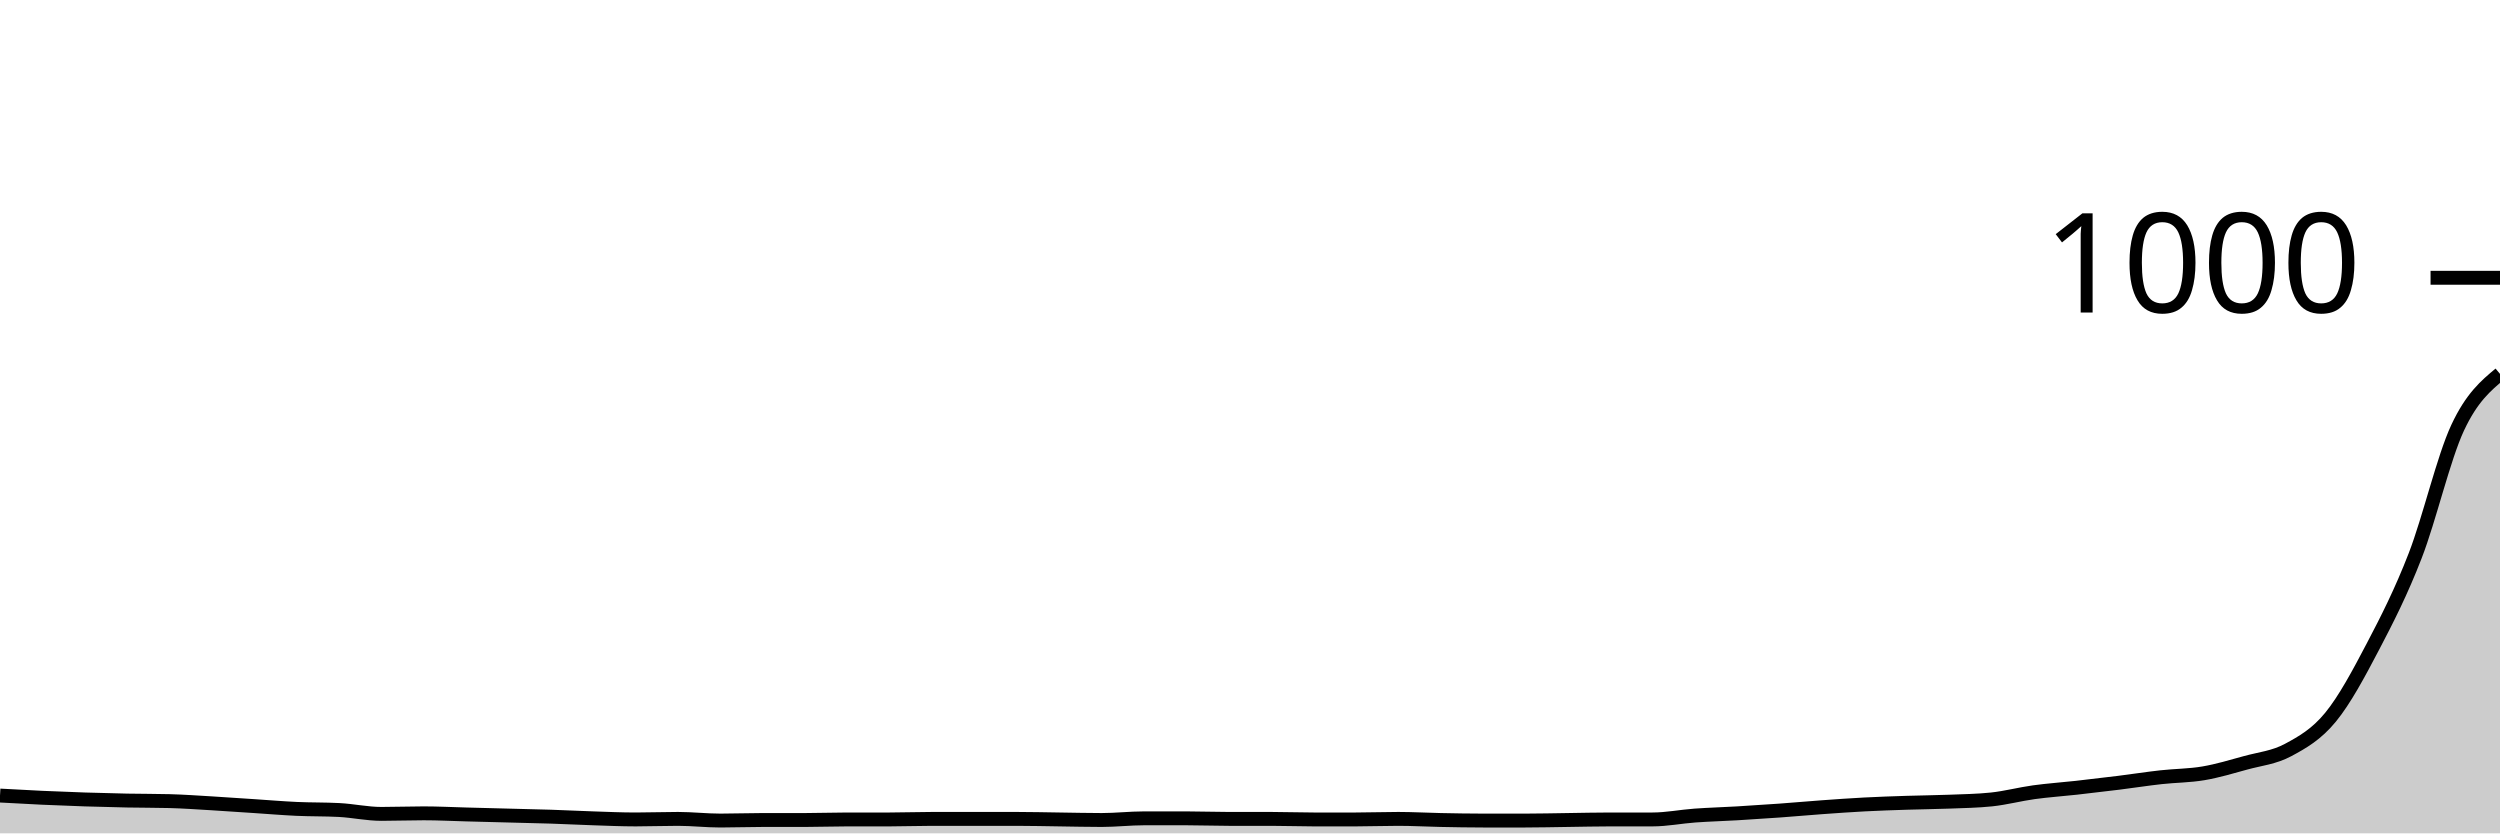
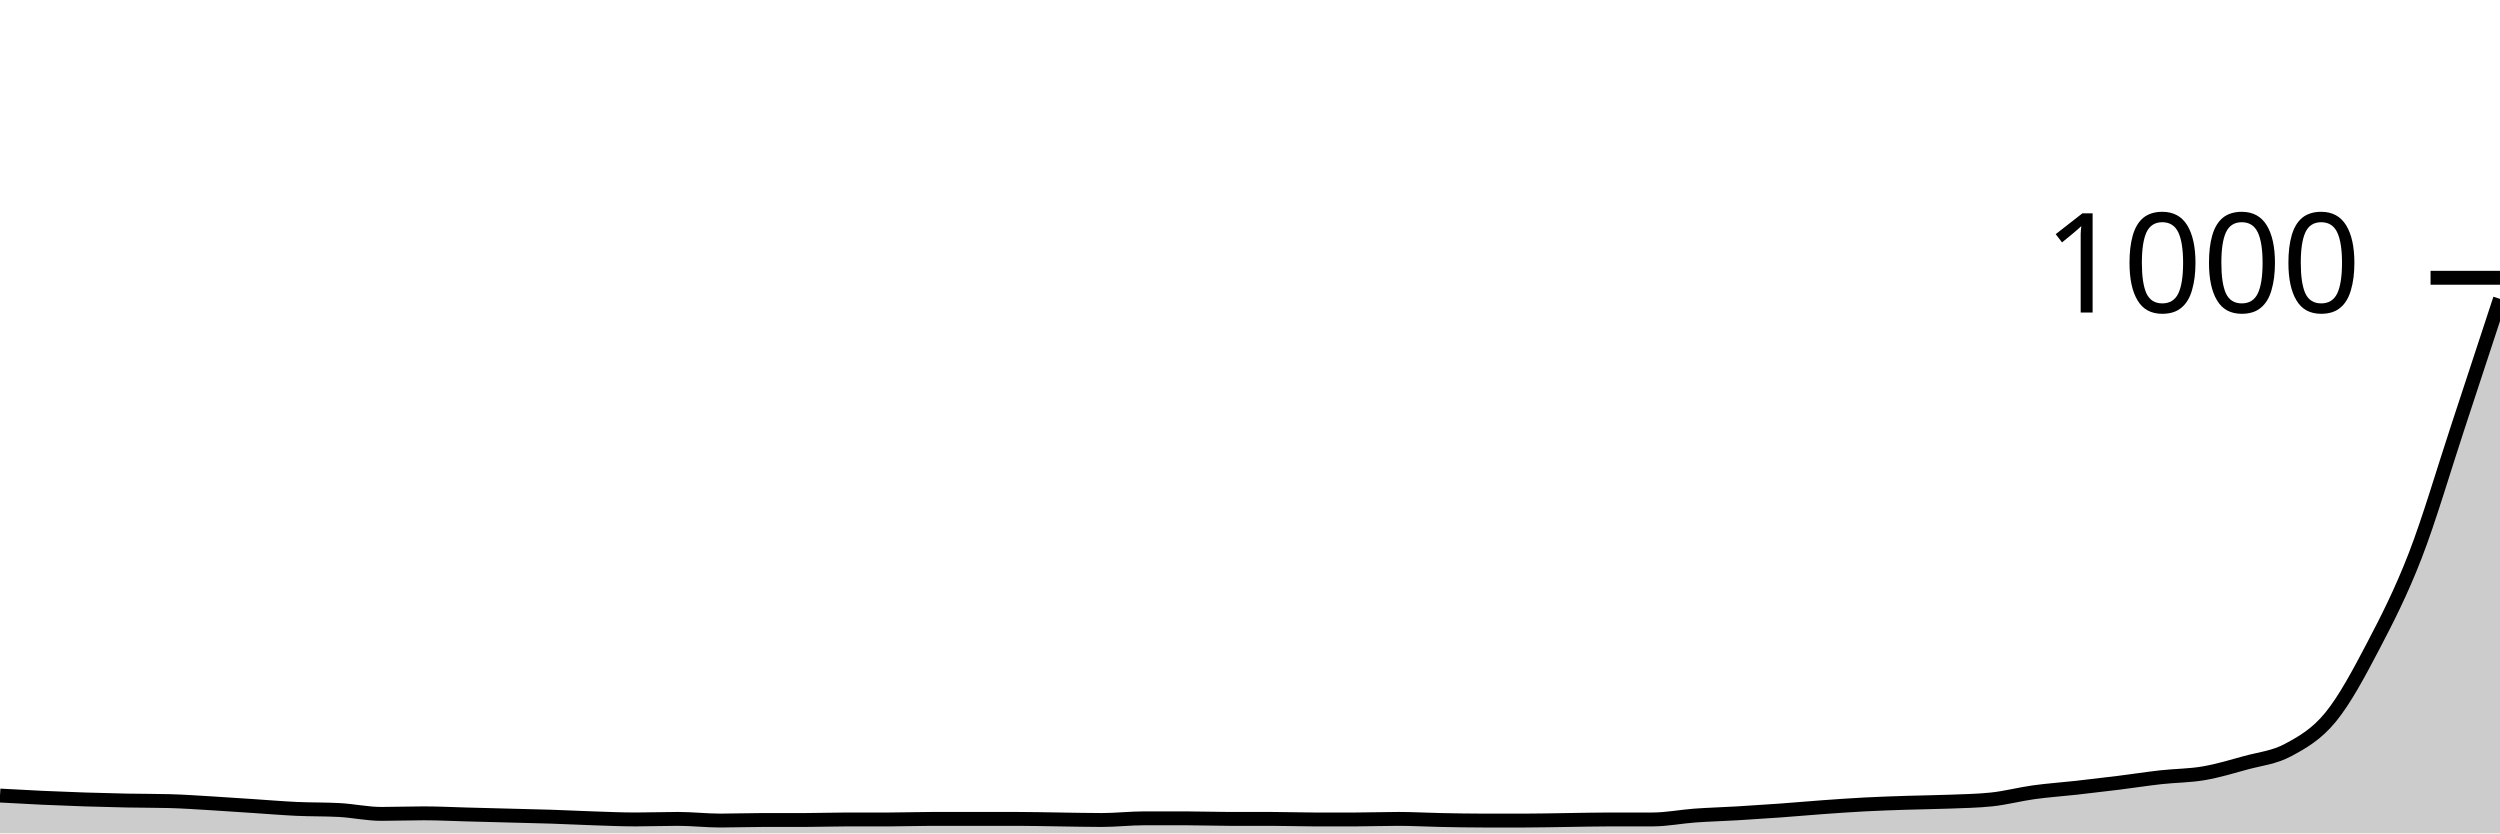
<svg xmlns="http://www.w3.org/2000/svg" viewBox="0 0 180 60">
  <g transform="translate(0,20)">
-     <path class="area" fill="rgba(0, 0, 0, 0.2)" d="M0,37.28C1.017,37.337,2.034,37.393,3.051,37.44C4.068,37.487,5.085,37.527,6.102,37.56C7.119,37.593,8.136,37.62,9.153,37.64C10.169,37.66,11.186,37.653,12.203,37.68C13.22,37.707,14.237,37.78,15.254,37.84C16.271,37.9,17.288,37.973,18.305,38.04C19.322,38.107,20.339,38.193,21.356,38.24C22.373,38.287,23.39,38.267,24.407,38.32C25.424,38.373,26.441,38.6,27.458,38.6C28.475,38.6,29.492,38.56,30.508,38.56C31.525,38.56,32.542,38.613,33.559,38.64C34.576,38.667,35.593,38.693,36.61,38.72C37.627,38.747,38.644,38.767,39.661,38.8C40.678,38.833,41.695,38.887,42.712,38.92C43.729,38.953,44.746,39,45.763,39C46.78,39,47.797,38.96,48.814,38.96C49.831,38.96,50.847,39.08,51.864,39.08C52.881,39.08,53.898,39.04,54.915,39.04C55.932,39.04,56.949,39.04,57.966,39.04C58.983,39.04,60,39,61.017,39C62.034,39,63.051,39,64.068,39C65.085,39,66.102,38.96,67.119,38.96C68.136,38.96,69.153,38.96,70.169,38.96C71.186,38.96,72.203,38.96,73.22,38.96C74.237,38.96,75.254,38.987,76.271,39C77.288,39.013,78.305,39.04,79.322,39.04C80.339,39.04,81.356,38.92,82.373,38.92C83.39,38.92,84.407,38.92,85.424,38.92C86.441,38.92,87.458,38.96,88.475,38.96C89.492,38.96,90.508,38.96,91.525,38.96C92.542,38.96,93.559,39,94.576,39C95.593,39,96.61,39,97.627,39C98.644,39,99.661,38.96,100.678,38.96C101.695,38.96,102.712,39.02,103.729,39.04C104.746,39.06,105.763,39.08,106.78,39.08C107.797,39.08,108.814,39.08,109.831,39.08C110.847,39.08,111.864,39.053,112.881,39.04C113.898,39.027,114.915,39,115.932,39C116.949,39,117.966,39,118.983,39C120,39,121.017,38.793,122.034,38.72C123.051,38.647,124.068,38.62,125.085,38.56C126.102,38.5,127.119,38.433,128.136,38.36C129.153,38.287,130.169,38.193,131.186,38.12C132.203,38.047,133.22,37.973,134.237,37.92C135.254,37.867,136.271,37.833,137.288,37.8C138.305,37.767,139.322,37.76,140.339,37.72C141.356,37.68,142.373,37.667,143.39,37.56C144.407,37.453,145.424,37.18,146.441,37.04C147.458,36.9,148.475,36.833,149.492,36.72C150.508,36.607,151.525,36.487,152.542,36.36C153.559,36.233,154.576,36.073,155.593,35.96C156.61,35.847,157.627,35.853,158.644,35.68C159.661,35.507,160.678,35.2,161.695,34.92C162.712,34.64,163.729,34.547,164.746,34C165.763,33.453,166.78,32.88,167.797,31.64C168.814,30.4,169.831,28.5,170.847,26.56C171.864,24.62,172.881,22.627,173.898,20C174.915,17.373,175.932,12.98,176.949,10.8C177.966,8.62,178.983,7.77,180,6.92L180,40C178.983,40,177.966,40,176.949,40C175.932,40,174.915,40,173.898,40C172.881,40,171.864,40,170.847,40C169.831,40,168.814,40,167.797,40C166.78,40,165.763,40,164.746,40C163.729,40,162.712,40,161.695,40C160.678,40,159.661,40,158.644,40C157.627,40,156.61,40,155.593,40C154.576,40,153.559,40,152.542,40C151.525,40,150.508,40,149.492,40C148.475,40,147.458,40,146.441,40C145.424,40,144.407,40,143.39,40C142.373,40,141.356,40,140.339,40C139.322,40,138.305,40,137.288,40C136.271,40,135.254,40,134.237,40C133.22,40,132.203,40,131.186,40C130.169,40,129.153,40,128.136,40C127.119,40,126.102,40,125.085,40C124.068,40,123.051,40,122.034,40C121.017,40,120,40,118.983,40C117.966,40,116.949,40,115.932,40C114.915,40,113.898,40,112.881,40C111.864,40,110.847,40,109.831,40C108.814,40,107.797,40,106.78,40C105.763,40,104.746,40,103.729,40C102.712,40,101.695,40,100.678,40C99.661,40,98.644,40,97.627,40C96.61,40,95.593,40,94.576,40C93.559,40,92.542,40,91.525,40C90.508,40,89.492,40,88.475,40C87.458,40,86.441,40,85.424,40C84.407,40,83.39,40,82.373,40C81.356,40,80.339,40,79.322,40C78.305,40,77.288,40,76.271,40C75.254,40,74.237,40,73.22,40C72.203,40,71.186,40,70.169,40C69.153,40,68.136,40,67.119,40C66.102,40,65.085,40,64.068,40C63.051,40,62.034,40,61.017,40C60,40,58.983,40,57.966,40C56.949,40,55.932,40,54.915,40C53.898,40,52.881,40,51.864,40C50.847,40,49.831,40,48.814,40C47.797,40,46.78,40,45.763,40C44.746,40,43.729,40,42.712,40C41.695,40,40.678,40,39.661,40C38.644,40,37.627,40,36.61,40C35.593,40,34.576,40,33.559,40C32.542,40,31.525,40,30.508,40C29.492,40,28.475,40,27.458,40C26.441,40,25.424,40,24.407,40C23.39,40,22.373,40,21.356,40C20.339,40,19.322,40,18.305,40C17.288,40,16.271,40,15.254,40C14.237,40,13.22,40,12.203,40C11.186,40,10.169,40,9.153,40C8.136,40,7.119,40,6.102,40C5.085,40,4.068,40,3.051,40C2.034,40,1.017,40,0,40Z" />
-     <path class="line" stroke="black" fill="none" d="M0,37.28C1.017,37.337,2.034,37.393,3.051,37.44C4.068,37.487,5.085,37.527,6.102,37.56C7.119,37.593,8.136,37.62,9.153,37.64C10.169,37.66,11.186,37.653,12.203,37.68C13.22,37.707,14.237,37.78,15.254,37.84C16.271,37.9,17.288,37.973,18.305,38.04C19.322,38.107,20.339,38.193,21.356,38.24C22.373,38.287,23.39,38.267,24.407,38.32C25.424,38.373,26.441,38.6,27.458,38.6C28.475,38.6,29.492,38.56,30.508,38.56C31.525,38.56,32.542,38.613,33.559,38.64C34.576,38.667,35.593,38.693,36.61,38.72C37.627,38.747,38.644,38.767,39.661,38.8C40.678,38.833,41.695,38.887,42.712,38.92C43.729,38.953,44.746,39,45.763,39C46.78,39,47.797,38.96,48.814,38.96C49.831,38.96,50.847,39.08,51.864,39.08C52.881,39.08,53.898,39.04,54.915,39.04C55.932,39.04,56.949,39.04,57.966,39.04C58.983,39.04,60,39,61.017,39C62.034,39,63.051,39,64.068,39C65.085,39,66.102,38.96,67.119,38.96C68.136,38.96,69.153,38.96,70.169,38.96C71.186,38.96,72.203,38.96,73.22,38.96C74.237,38.96,75.254,38.987,76.271,39C77.288,39.013,78.305,39.04,79.322,39.04C80.339,39.04,81.356,38.92,82.373,38.92C83.39,38.92,84.407,38.92,85.424,38.92C86.441,38.92,87.458,38.96,88.475,38.96C89.492,38.96,90.508,38.96,91.525,38.96C92.542,38.96,93.559,39,94.576,39C95.593,39,96.61,39,97.627,39C98.644,39,99.661,38.96,100.678,38.96C101.695,38.96,102.712,39.02,103.729,39.04C104.746,39.06,105.763,39.08,106.78,39.08C107.797,39.08,108.814,39.08,109.831,39.08C110.847,39.08,111.864,39.053,112.881,39.04C113.898,39.027,114.915,39,115.932,39C116.949,39,117.966,39,118.983,39C120,39,121.017,38.793,122.034,38.72C123.051,38.647,124.068,38.62,125.085,38.56C126.102,38.5,127.119,38.433,128.136,38.36C129.153,38.287,130.169,38.193,131.186,38.12C132.203,38.047,133.22,37.973,134.237,37.92C135.254,37.867,136.271,37.833,137.288,37.8C138.305,37.767,139.322,37.76,140.339,37.72C141.356,37.68,142.373,37.667,143.39,37.56C144.407,37.453,145.424,37.18,146.441,37.04C147.458,36.9,148.475,36.833,149.492,36.72C150.508,36.607,151.525,36.487,152.542,36.36C153.559,36.233,154.576,36.073,155.593,35.96C156.61,35.847,157.627,35.853,158.644,35.68C159.661,35.507,160.678,35.2,161.695,34.92C162.712,34.64,163.729,34.547,164.746,34C165.763,33.453,166.78,32.88,167.797,31.64C168.814,30.4,169.831,28.5,170.847,26.56C171.864,24.62,172.881,22.627,173.898,20C174.915,17.373,175.932,12.98,176.949,10.8C177.966,8.62,178.983,7.77,180,6.92" />
+     <path class="area" fill="rgba(0, 0, 0, 0.2)" d="M0,37.28C1.017,37.337,2.034,37.393,3.051,37.44C4.068,37.487,5.085,37.527,6.102,37.56C7.119,37.593,8.136,37.62,9.153,37.64C10.169,37.66,11.186,37.653,12.203,37.68C13.22,37.707,14.237,37.78,15.254,37.84C16.271,37.9,17.288,37.973,18.305,38.04C19.322,38.107,20.339,38.193,21.356,38.24C22.373,38.287,23.39,38.267,24.407,38.32C25.424,38.373,26.441,38.6,27.458,38.6C28.475,38.6,29.492,38.56,30.508,38.56C31.525,38.56,32.542,38.613,33.559,38.64C34.576,38.667,35.593,38.693,36.61,38.72C37.627,38.747,38.644,38.767,39.661,38.8C40.678,38.833,41.695,38.887,42.712,38.92C43.729,38.953,44.746,39,45.763,39C46.78,39,47.797,38.96,48.814,38.96C49.831,38.96,50.847,39.08,51.864,39.08C52.881,39.08,53.898,39.04,54.915,39.04C55.932,39.04,56.949,39.04,57.966,39.04C58.983,39.04,60,39,61.017,39C62.034,39,63.051,39,64.068,39C65.085,39,66.102,38.96,67.119,38.96C68.136,38.96,69.153,38.96,70.169,38.96C71.186,38.96,72.203,38.96,73.22,38.96C74.237,38.96,75.254,38.987,76.271,39C77.288,39.013,78.305,39.04,79.322,39.04C80.339,39.04,81.356,38.92,82.373,38.92C83.39,38.92,84.407,38.92,85.424,38.92C86.441,38.92,87.458,38.96,88.475,38.96C89.492,38.96,90.508,38.96,91.525,38.96C92.542,38.96,93.559,39,94.576,39C95.593,39,96.61,39,97.627,39C98.644,39,99.661,38.96,100.678,38.96C101.695,38.96,102.712,39.02,103.729,39.04C104.746,39.06,105.763,39.08,106.78,39.08C107.797,39.08,108.814,39.08,109.831,39.08C110.847,39.08,111.864,39.053,112.881,39.04C113.898,39.027,114.915,39,115.932,39C116.949,39,117.966,39,118.983,39C120,39,121.017,38.793,122.034,38.72C123.051,38.647,124.068,38.62,125.085,38.56C126.102,38.5,127.119,38.433,128.136,38.36C129.153,38.287,130.169,38.193,131.186,38.12C132.203,38.047,133.22,37.973,134.237,37.92C135.254,37.867,136.271,37.833,137.288,37.8C138.305,37.767,139.322,37.76,140.339,37.72C141.356,37.68,142.373,37.667,143.39,37.56C144.407,37.453,145.424,37.18,146.441,37.04C147.458,36.9,148.475,36.833,149.492,36.72C150.508,36.607,151.525,36.487,152.542,36.36C153.559,36.233,154.576,36.073,155.593,35.96C156.61,35.847,157.627,35.853,158.644,35.68C159.661,35.507,160.678,35.2,161.695,34.92C162.712,34.64,163.729,34.547,164.746,34C165.763,33.453,166.78,32.88,167.797,31.64C168.814,30.4,169.831,28.5,170.847,26.56C171.864,24.62,172.881,22.627,173.898,20C174.915,17.373,175.932,13.88,176.949,10.8C177.966,7.72,178.983,4.62,180,1.52L180,40C178.983,40,177.966,40,176.949,40C175.932,40,174.915,40,173.898,40C172.881,40,171.864,40,170.847,40C169.831,40,168.814,40,167.797,40C166.78,40,165.763,40,164.746,40C163.729,40,162.712,40,161.695,40C160.678,40,159.661,40,158.644,40C157.627,40,156.61,40,155.593,40C154.576,40,153.559,40,152.542,40C151.525,40,150.508,40,149.492,40C148.475,40,147.458,40,146.441,40C145.424,40,144.407,40,143.39,40C142.373,40,141.356,40,140.339,40C139.322,40,138.305,40,137.288,40C136.271,40,135.254,40,134.237,40C133.22,40,132.203,40,131.186,40C130.169,40,129.153,40,128.136,40C127.119,40,126.102,40,125.085,40C124.068,40,123.051,40,122.034,40C121.017,40,120,40,118.983,40C117.966,40,116.949,40,115.932,40C114.915,40,113.898,40,112.881,40C111.864,40,110.847,40,109.831,40C108.814,40,107.797,40,106.78,40C105.763,40,104.746,40,103.729,40C102.712,40,101.695,40,100.678,40C99.661,40,98.644,40,97.627,40C96.61,40,95.593,40,94.576,40C93.559,40,92.542,40,91.525,40C90.508,40,89.492,40,88.475,40C87.458,40,86.441,40,85.424,40C84.407,40,83.39,40,82.373,40C81.356,40,80.339,40,79.322,40C78.305,40,77.288,40,76.271,40C75.254,40,74.237,40,73.22,40C72.203,40,71.186,40,70.169,40C69.153,40,68.136,40,67.119,40C66.102,40,65.085,40,64.068,40C63.051,40,62.034,40,61.017,40C60,40,58.983,40,57.966,40C56.949,40,55.932,40,54.915,40C53.898,40,52.881,40,51.864,40C50.847,40,49.831,40,48.814,40C47.797,40,46.78,40,45.763,40C44.746,40,43.729,40,42.712,40C41.695,40,40.678,40,39.661,40C38.644,40,37.627,40,36.61,40C35.593,40,34.576,40,33.559,40C32.542,40,31.525,40,30.508,40C29.492,40,28.475,40,27.458,40C26.441,40,25.424,40,24.407,40C23.39,40,22.373,40,21.356,40C20.339,40,19.322,40,18.305,40C17.288,40,16.271,40,15.254,40C14.237,40,13.22,40,12.203,40C11.186,40,10.169,40,9.153,40C8.136,40,7.119,40,6.102,40C5.085,40,4.068,40,3.051,40C2.034,40,1.017,40,0,40Z" />
+     <path class="line" stroke="black" fill="none" d="M0,37.28C1.017,37.337,2.034,37.393,3.051,37.44C4.068,37.487,5.085,37.527,6.102,37.56C7.119,37.593,8.136,37.62,9.153,37.64C10.169,37.66,11.186,37.653,12.203,37.68C13.22,37.707,14.237,37.78,15.254,37.84C16.271,37.9,17.288,37.973,18.305,38.04C19.322,38.107,20.339,38.193,21.356,38.24C22.373,38.287,23.39,38.267,24.407,38.32C25.424,38.373,26.441,38.6,27.458,38.6C28.475,38.6,29.492,38.56,30.508,38.56C31.525,38.56,32.542,38.613,33.559,38.64C34.576,38.667,35.593,38.693,36.61,38.72C37.627,38.747,38.644,38.767,39.661,38.8C40.678,38.833,41.695,38.887,42.712,38.92C43.729,38.953,44.746,39,45.763,39C46.78,39,47.797,38.96,48.814,38.96C49.831,38.96,50.847,39.08,51.864,39.08C52.881,39.08,53.898,39.04,54.915,39.04C55.932,39.04,56.949,39.04,57.966,39.04C58.983,39.04,60,39,61.017,39C62.034,39,63.051,39,64.068,39C65.085,39,66.102,38.96,67.119,38.96C68.136,38.96,69.153,38.96,70.169,38.96C71.186,38.96,72.203,38.96,73.22,38.96C74.237,38.96,75.254,38.987,76.271,39C77.288,39.013,78.305,39.04,79.322,39.04C80.339,39.04,81.356,38.92,82.373,38.92C83.39,38.92,84.407,38.92,85.424,38.92C86.441,38.92,87.458,38.96,88.475,38.96C89.492,38.96,90.508,38.96,91.525,38.96C92.542,38.96,93.559,39,94.576,39C95.593,39,96.61,39,97.627,39C98.644,39,99.661,38.96,100.678,38.96C101.695,38.96,102.712,39.02,103.729,39.04C104.746,39.06,105.763,39.08,106.78,39.08C107.797,39.08,108.814,39.08,109.831,39.08C110.847,39.08,111.864,39.053,112.881,39.04C113.898,39.027,114.915,39,115.932,39C116.949,39,117.966,39,118.983,39C120,39,121.017,38.793,122.034,38.72C123.051,38.647,124.068,38.62,125.085,38.56C126.102,38.5,127.119,38.433,128.136,38.36C129.153,38.287,130.169,38.193,131.186,38.12C132.203,38.047,133.22,37.973,134.237,37.92C135.254,37.867,136.271,37.833,137.288,37.8C138.305,37.767,139.322,37.76,140.339,37.72C141.356,37.68,142.373,37.667,143.39,37.56C144.407,37.453,145.424,37.18,146.441,37.04C147.458,36.9,148.475,36.833,149.492,36.72C150.508,36.607,151.525,36.487,152.542,36.36C153.559,36.233,154.576,36.073,155.593,35.96C156.61,35.847,157.627,35.853,158.644,35.68C159.661,35.507,160.678,35.2,161.695,34.92C162.712,34.64,163.729,34.547,164.746,34C165.763,33.453,166.78,32.88,167.797,31.64C168.814,30.4,169.831,28.5,170.847,26.56C171.864,24.62,172.881,22.627,173.898,20C174.915,17.373,175.932,13.88,176.949,10.8C177.966,7.72,178.983,4.62,180,1.52" />
    <path class="axis-ceiling" stroke-width="1" stroke="black" fill="none" d="M175,0L180,0" />
    <text class="axis-ceiling-label" font-family="sans-serif" text-anchor="end" font-size="10px" x="170" y="2.5">1000</text>
  </g>
</svg>
